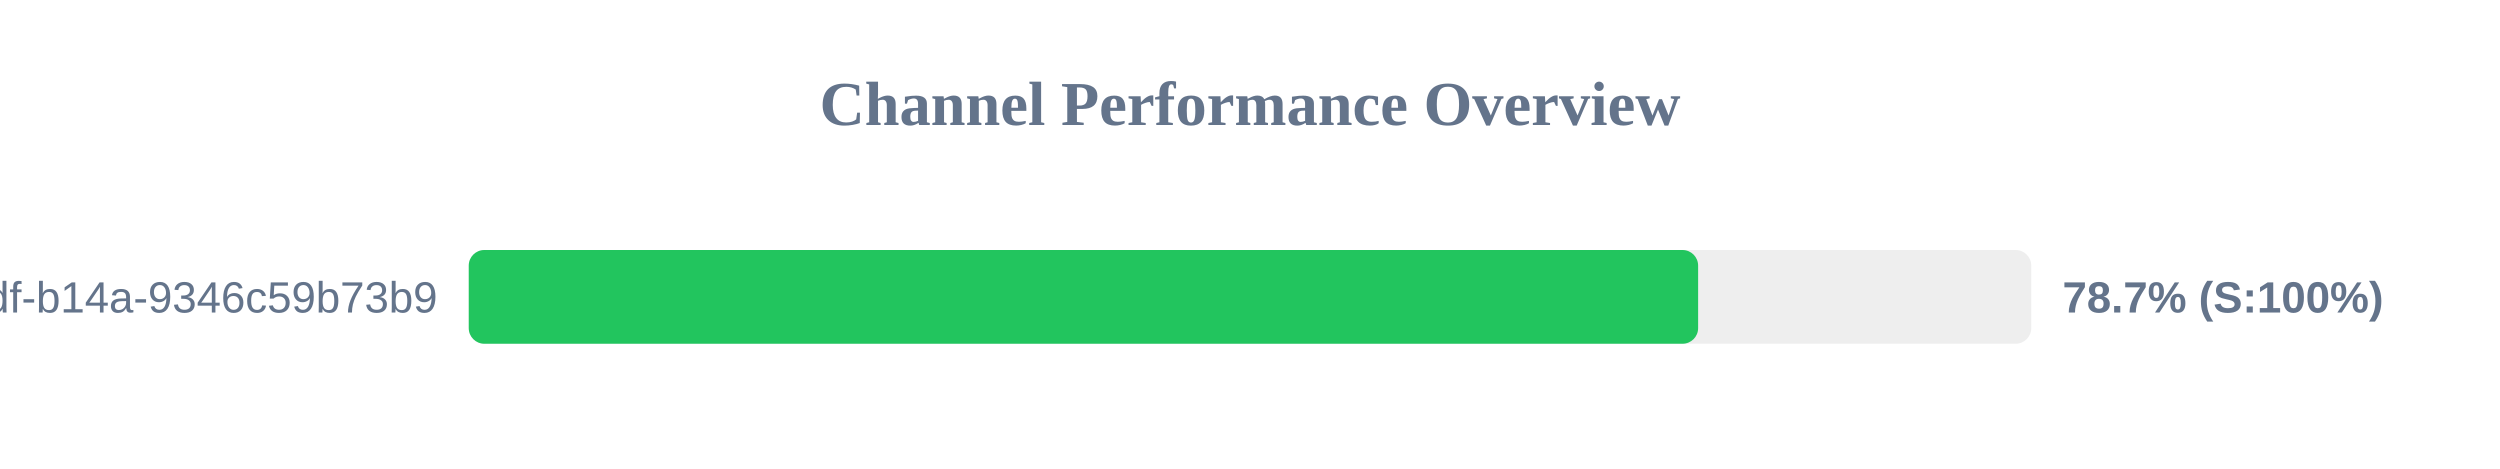
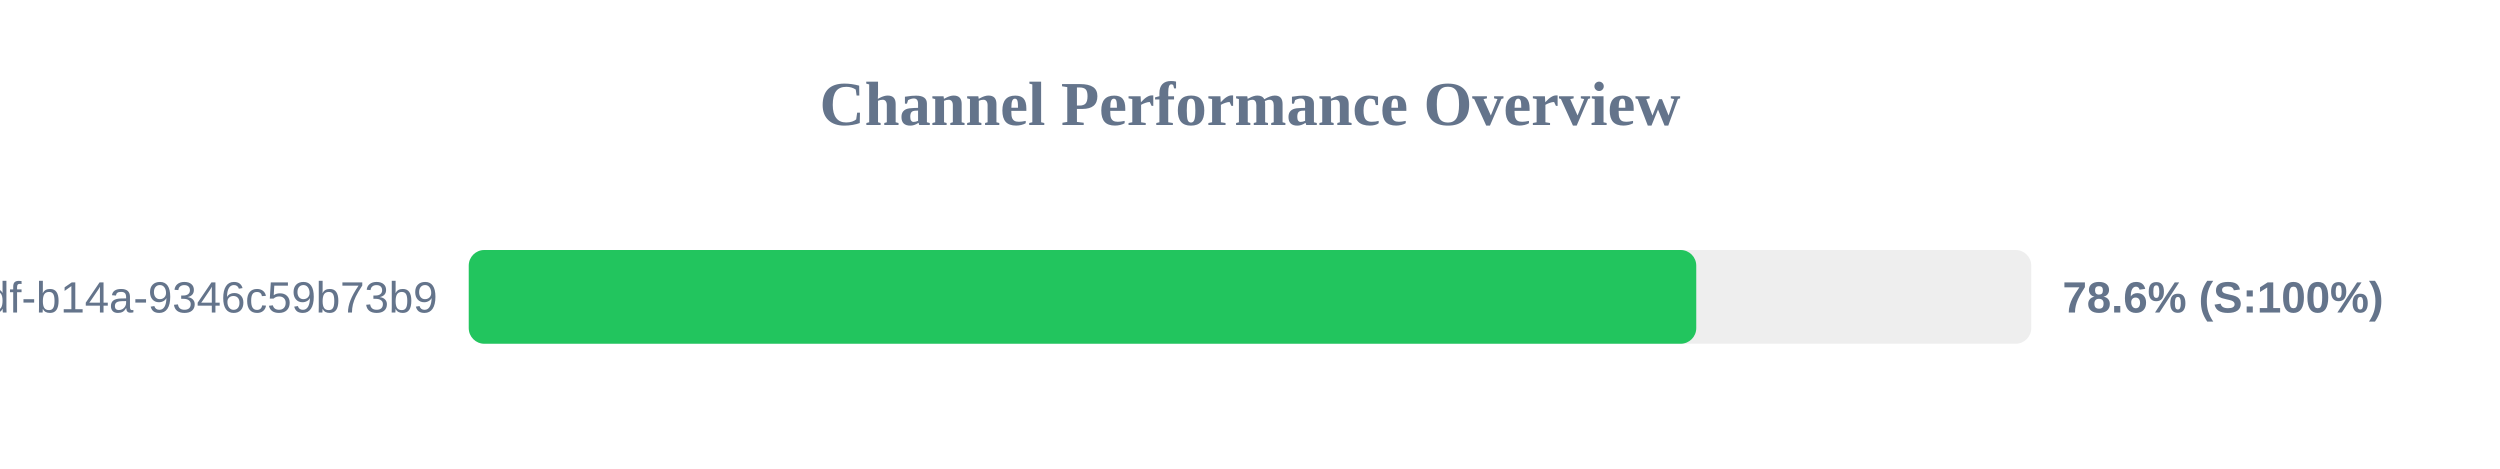
<svg xmlns="http://www.w3.org/2000/svg" width="800" height="150" version="1.1">
  <style>
        .row { font: 14px Arial; fill: #64748b; }
        .score { font: bold 14px Arial; fill: #64748b; }
    </style>
  <text x="400" y="40" text-anchor="middle" font-size="20px" font-weight="bold" fill="#64748b">Channel Performance Overview</text>
  <rect x="150" y="80" width="500" height="30" fill="#eee" rx="5" />
-   <rect x="150" y="80" width="393.4" height="30" fill="#22c55e" rx="5" />
+   <rect x="150" y="80" width="392.8" height="30" fill="#22c55e" rx="5" />
  <text x="140" y="100" text-anchor="end" class="row">?uuid=55ca7a9e-cf90-49df-b14a-9346c59b73b9</text>
-   <text x="660" y="100" text-anchor="start" class="score">78.7% (S:100%)</text>
+   <text x="660" y="100" text-anchor="start" class="score">78.6% (S:100%)</text>
</svg>
